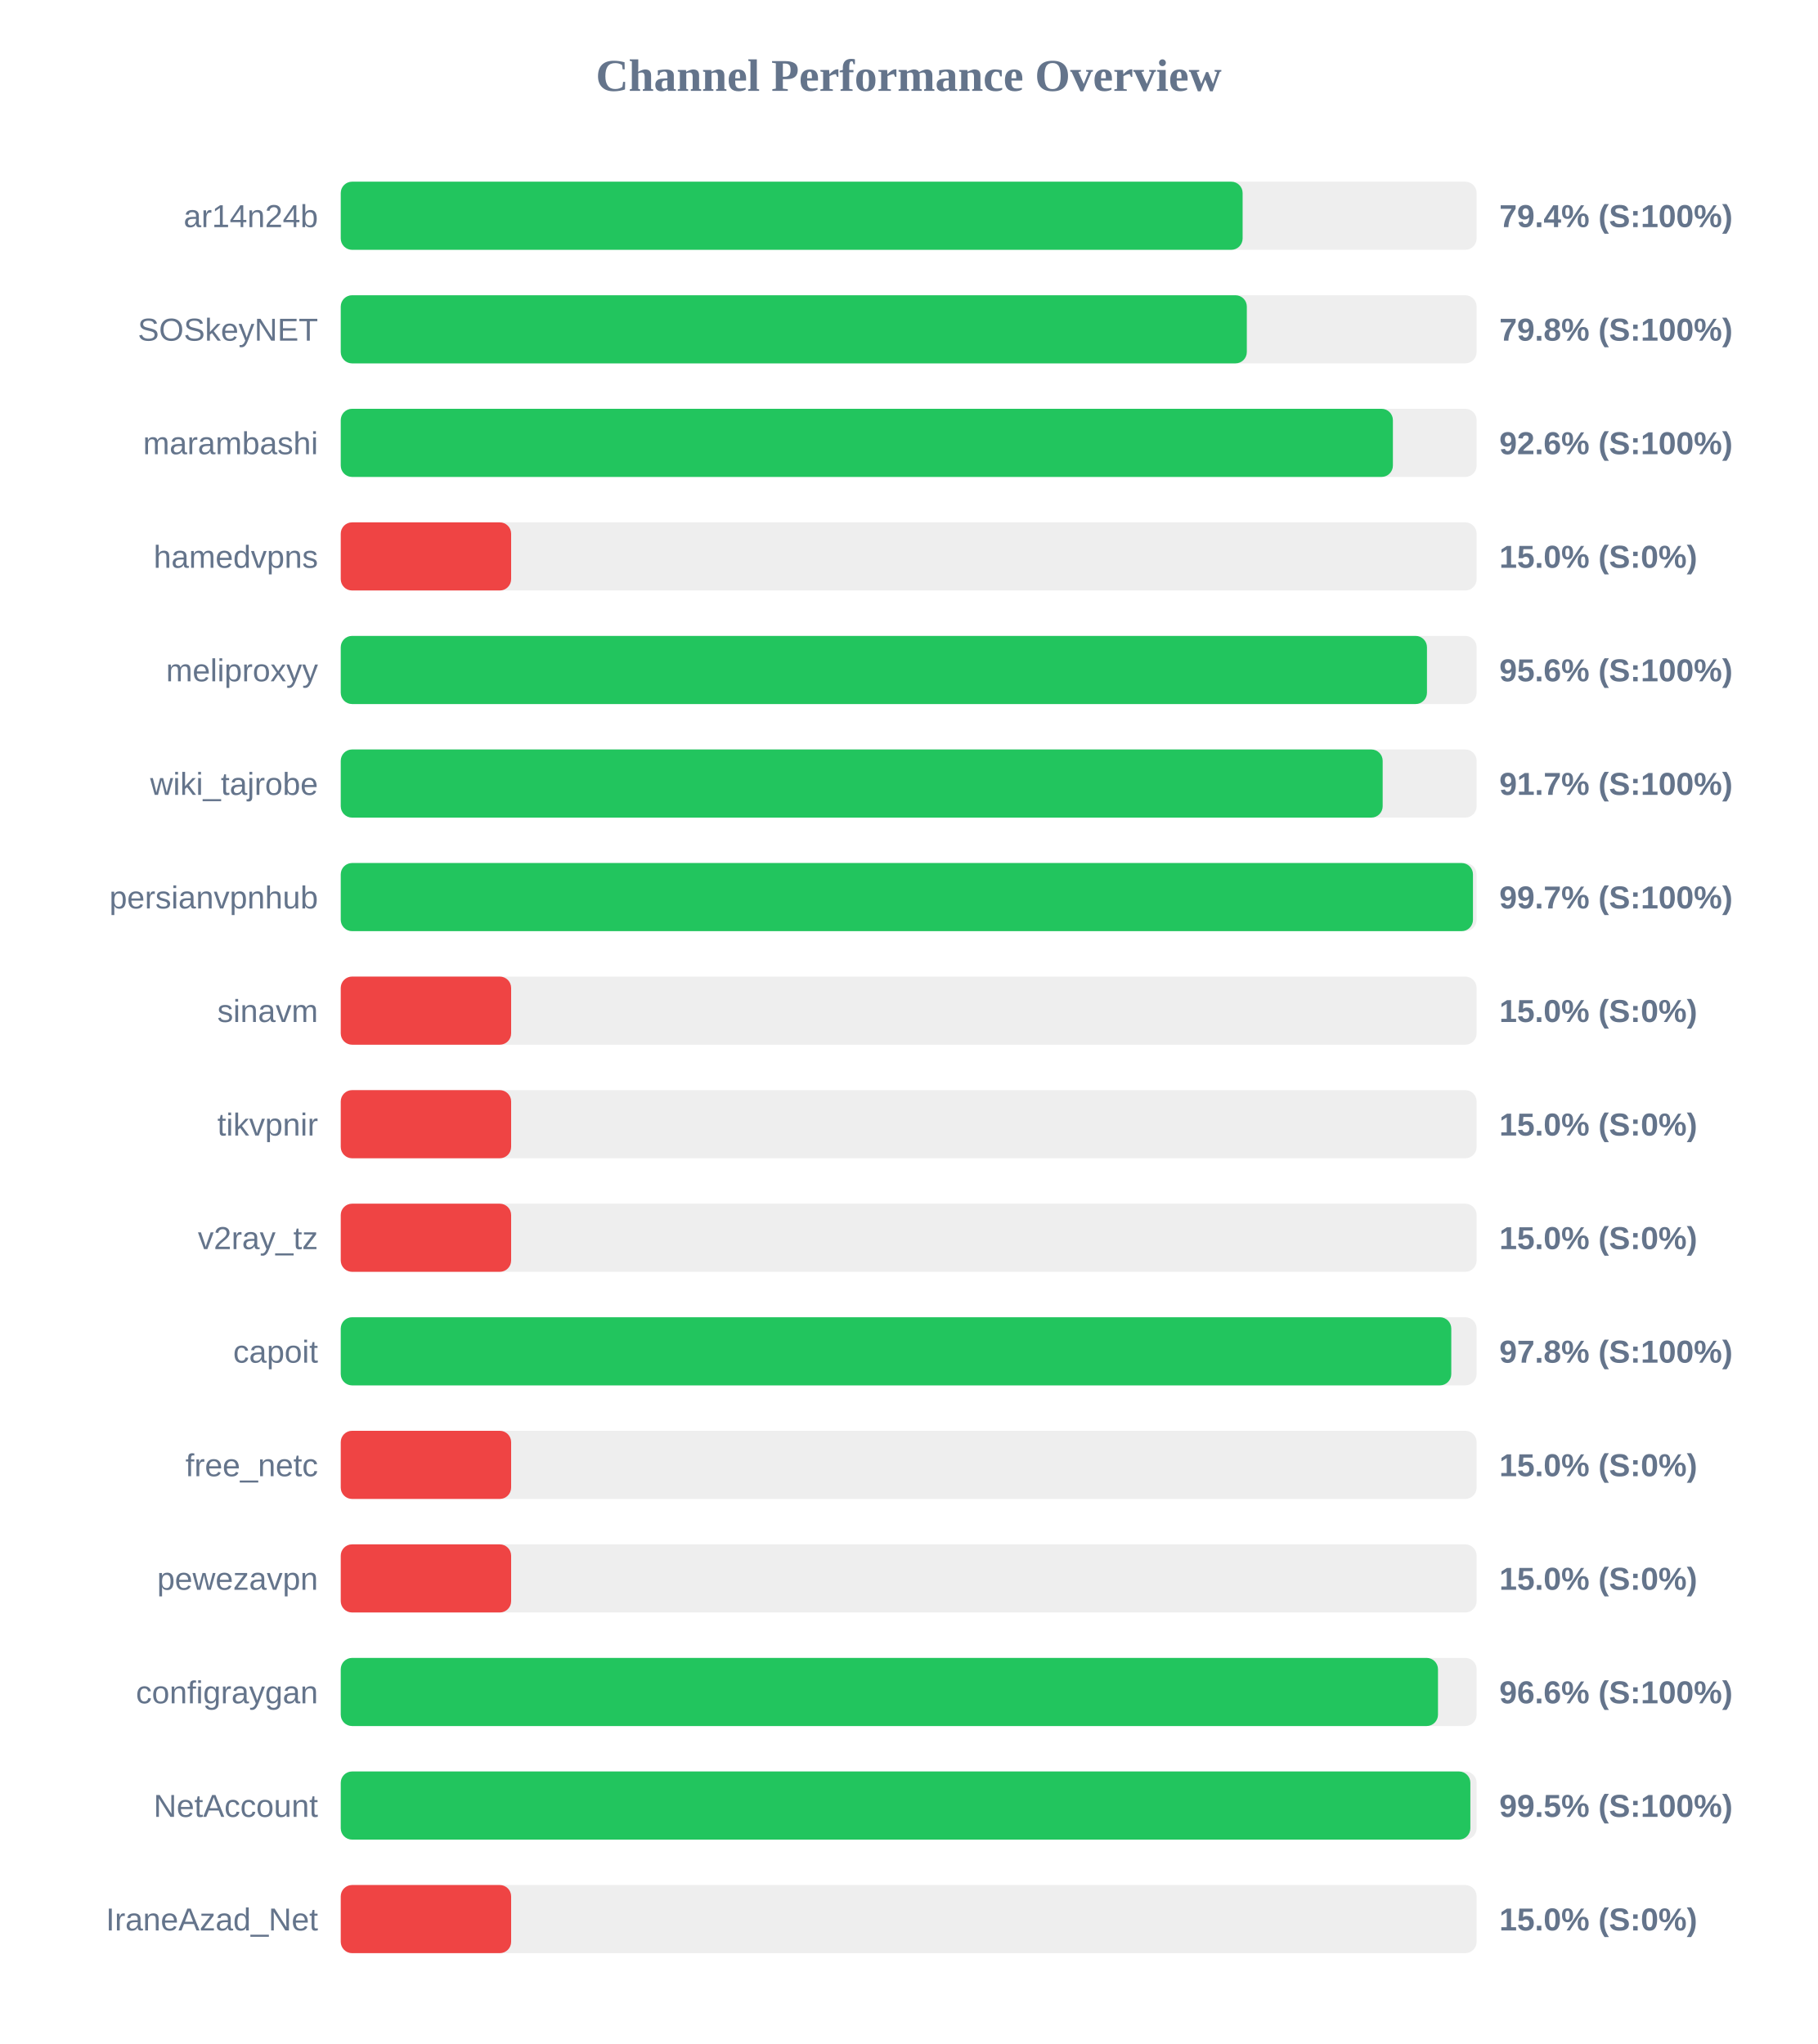
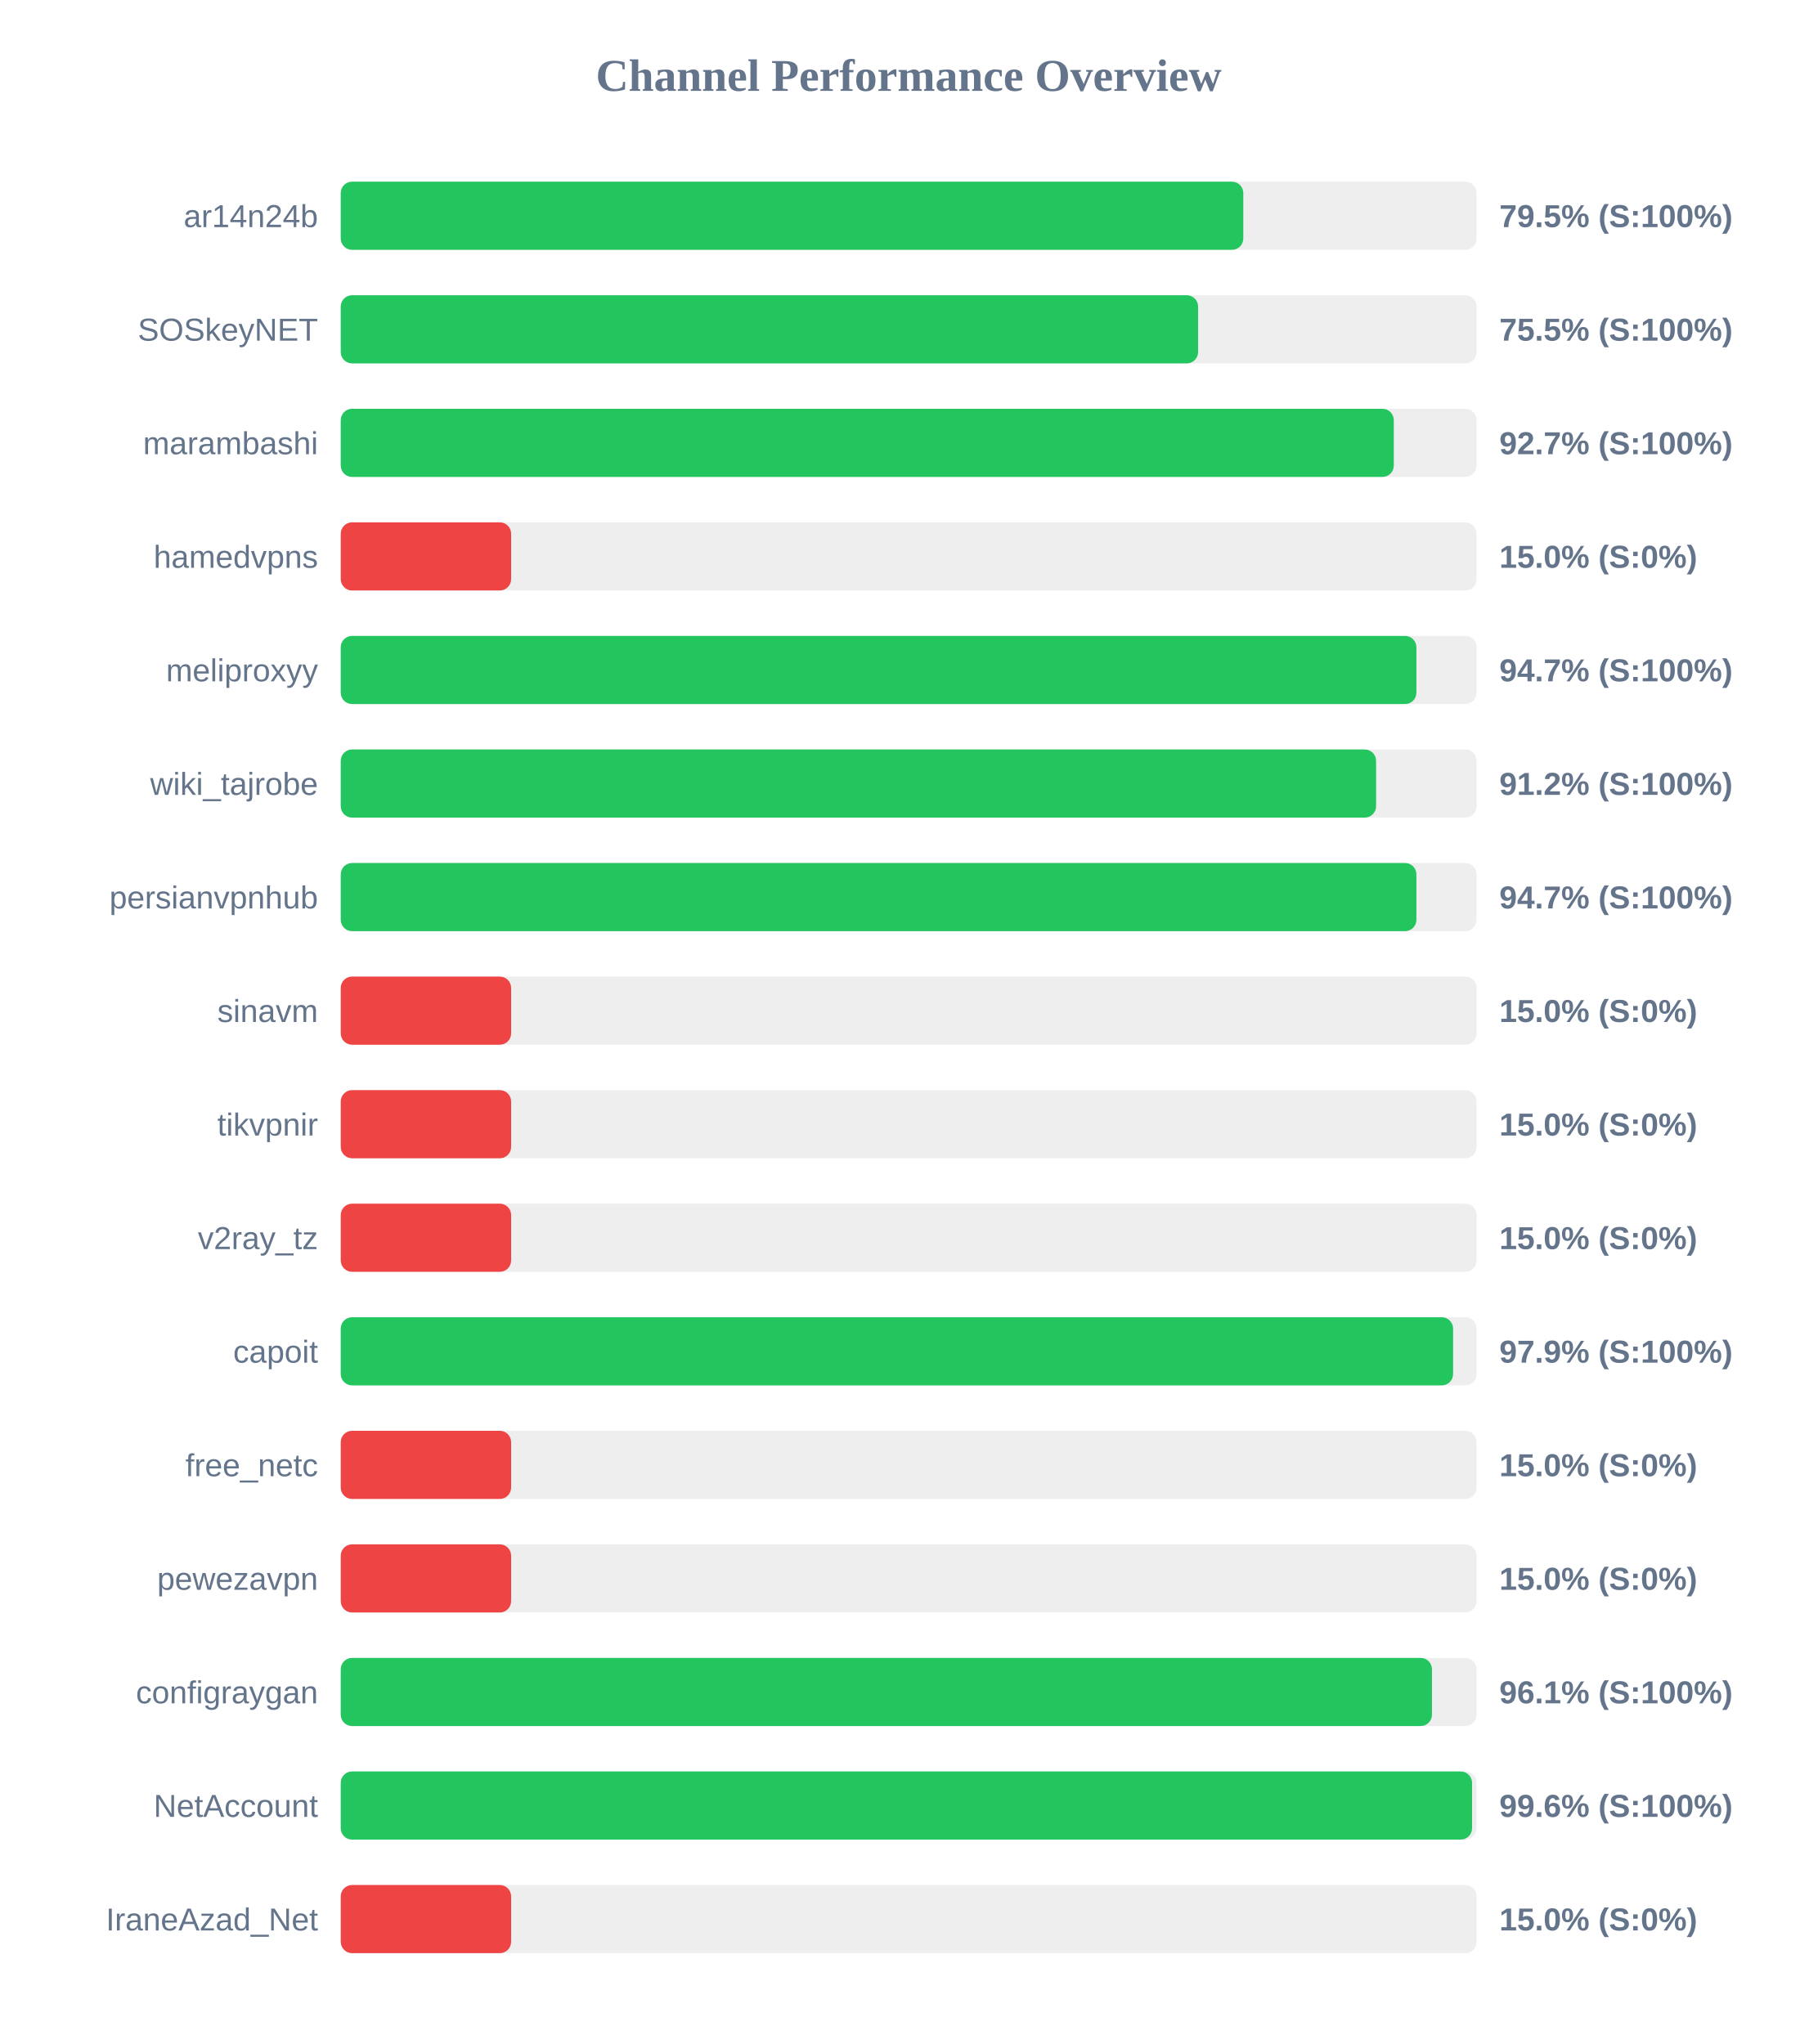
<svg xmlns="http://www.w3.org/2000/svg" width="800" height="900" version="1.1">
  <style>
        .row { font: 14px Arial; fill: #64748b; }
        .score { font: bold 14px Arial; fill: #64748b; }
    </style>
  <text x="400" y="40" text-anchor="middle" font-size="20px" font-weight="bold" fill="#64748b">Channel Performance Overview</text>
  <rect x="150" y="80" width="500" height="30" fill="#eee" rx="5" />
-   <rect x="150" y="80" width="397.0" height="30" fill="#22c55e" rx="5" />
+   <rect x="150" y="80" width="397.3" height="30" fill="#22c55e" rx="5" />
  <text x="140" y="100" text-anchor="end" class="row">ar14n24b</text>
-   <text x="660" y="100" text-anchor="start" class="score">79.4% (S:100%)</text>
+   <text x="660" y="100" text-anchor="start" class="score">79.5% (S:100%)</text>
  <rect x="150" y="130" width="500" height="30" fill="#eee" rx="5" />
-   <rect x="150" y="130" width="398.85" height="30" fill="#22c55e" rx="5" />
+   <rect x="150" y="130" width="377.4" height="30" fill="#22c55e" rx="5" />
  <text x="140" y="150" text-anchor="end" class="row">SOSkeyNET</text>
-   <text x="660" y="150" text-anchor="start" class="score">79.8% (S:100%)</text>
+   <text x="660" y="150" text-anchor="start" class="score">75.5% (S:100%)</text>
  <rect x="150" y="180" width="500" height="30" fill="#eee" rx="5" />
-   <rect x="150" y="180" width="463.15" height="30" fill="#22c55e" rx="5" />
+   <rect x="150" y="180" width="463.55" height="30" fill="#22c55e" rx="5" />
  <text x="140" y="200" text-anchor="end" class="row">marambashi</text>
-   <text x="660" y="200" text-anchor="start" class="score">92.6% (S:100%)</text>
+   <text x="660" y="200" text-anchor="start" class="score">92.7% (S:100%)</text>
  <rect x="150" y="230" width="500" height="30" fill="#eee" rx="5" />
  <rect x="150" y="230" width="75.0" height="30" fill="#ef4444" rx="5" />
  <text x="140" y="250" text-anchor="end" class="row">hamedvpns</text>
  <text x="660" y="250" text-anchor="start" class="score">15.0% (S:0%)</text>
  <rect x="150" y="280" width="500" height="30" fill="#eee" rx="5" />
-   <rect x="150" y="280" width="478.15" height="30" fill="#22c55e" rx="5" />
+   <rect x="150" y="280" width="473.5" height="30" fill="#22c55e" rx="5" />
  <text x="140" y="300" text-anchor="end" class="row">meliproxyy</text>
-   <text x="660" y="300" text-anchor="start" class="score">95.6% (S:100%)</text>
+   <text x="660" y="300" text-anchor="start" class="score">94.7% (S:100%)</text>
  <rect x="150" y="330" width="500" height="30" fill="#eee" rx="5" />
-   <rect x="150" y="330" width="458.65" height="30" fill="#22c55e" rx="5" />
+   <rect x="150" y="330" width="455.75" height="30" fill="#22c55e" rx="5" />
  <text x="140" y="350" text-anchor="end" class="row">wiki_tajrobe</text>
-   <text x="660" y="350" text-anchor="start" class="score">91.7% (S:100%)</text>
+   <text x="660" y="350" text-anchor="start" class="score">91.2% (S:100%)</text>
  <rect x="150" y="380" width="500" height="30" fill="#eee" rx="5" />
-   <rect x="150" y="380" width="498.4" height="30" fill="#22c55e" rx="5" />
+   <rect x="150" y="380" width="473.5" height="30" fill="#22c55e" rx="5" />
  <text x="140" y="400" text-anchor="end" class="row">persianvpnhub</text>
-   <text x="660" y="400" text-anchor="start" class="score">99.7% (S:100%)</text>
+   <text x="660" y="400" text-anchor="start" class="score">94.7% (S:100%)</text>
  <rect x="150" y="430" width="500" height="30" fill="#eee" rx="5" />
  <rect x="150" y="430" width="75.0" height="30" fill="#ef4444" rx="5" />
  <text x="140" y="450" text-anchor="end" class="row">sinavm</text>
  <text x="660" y="450" text-anchor="start" class="score">15.0% (S:0%)</text>
  <rect x="150" y="480" width="500" height="30" fill="#eee" rx="5" />
  <rect x="150" y="480" width="75.0" height="30" fill="#ef4444" rx="5" />
  <text x="140" y="500" text-anchor="end" class="row">tikvpnir</text>
  <text x="660" y="500" text-anchor="start" class="score">15.0% (S:0%)</text>
  <rect x="150" y="530" width="500" height="30" fill="#eee" rx="5" />
  <rect x="150" y="530" width="75.0" height="30" fill="#ef4444" rx="5" />
  <text x="140" y="550" text-anchor="end" class="row">v2ray_tz</text>
  <text x="660" y="550" text-anchor="start" class="score">15.0% (S:0%)</text>
  <rect x="150" y="580" width="500" height="30" fill="#eee" rx="5" />
-   <rect x="150" y="580" width="488.85" height="30" fill="#22c55e" rx="5" />
+   <rect x="150" y="580" width="489.65" height="30" fill="#22c55e" rx="5" />
  <text x="140" y="600" text-anchor="end" class="row">capoit</text>
-   <text x="660" y="600" text-anchor="start" class="score">97.8% (S:100%)</text>
+   <text x="660" y="600" text-anchor="start" class="score">97.9% (S:100%)</text>
  <rect x="150" y="630" width="500" height="30" fill="#eee" rx="5" />
  <rect x="150" y="630" width="75.0" height="30" fill="#ef4444" rx="5" />
  <text x="140" y="650" text-anchor="end" class="row">free_netc</text>
  <text x="660" y="650" text-anchor="start" class="score">15.0% (S:0%)</text>
  <rect x="150" y="680" width="500" height="30" fill="#eee" rx="5" />
  <rect x="150" y="680" width="75.0" height="30" fill="#ef4444" rx="5" />
  <text x="140" y="700" text-anchor="end" class="row">pewezavpn</text>
  <text x="660" y="700" text-anchor="start" class="score">15.0% (S:0%)</text>
  <rect x="150" y="730" width="500" height="30" fill="#eee" rx="5" />
-   <rect x="150" y="730" width="483.0" height="30" fill="#22c55e" rx="5" />
+   <rect x="150" y="730" width="480.35" height="30" fill="#22c55e" rx="5" />
  <text x="140" y="750" text-anchor="end" class="row">configraygan</text>
-   <text x="660" y="750" text-anchor="start" class="score">96.6% (S:100%)</text>
+   <text x="660" y="750" text-anchor="start" class="score">96.1% (S:100%)</text>
  <rect x="150" y="780" width="500" height="30" fill="#eee" rx="5" />
-   <rect x="150" y="780" width="497.25" height="30" fill="#22c55e" rx="5" />
+   <rect x="150" y="780" width="498.0" height="30" fill="#22c55e" rx="5" />
  <text x="140" y="800" text-anchor="end" class="row">NetAccount</text>
-   <text x="660" y="800" text-anchor="start" class="score">99.5% (S:100%)</text>
+   <text x="660" y="800" text-anchor="start" class="score">99.6% (S:100%)</text>
  <rect x="150" y="830" width="500" height="30" fill="#eee" rx="5" />
  <rect x="150" y="830" width="75.0" height="30" fill="#ef4444" rx="5" />
  <text x="140" y="850" text-anchor="end" class="row">IraneAzad_Net</text>
  <text x="660" y="850" text-anchor="start" class="score">15.0% (S:0%)</text>
</svg>
